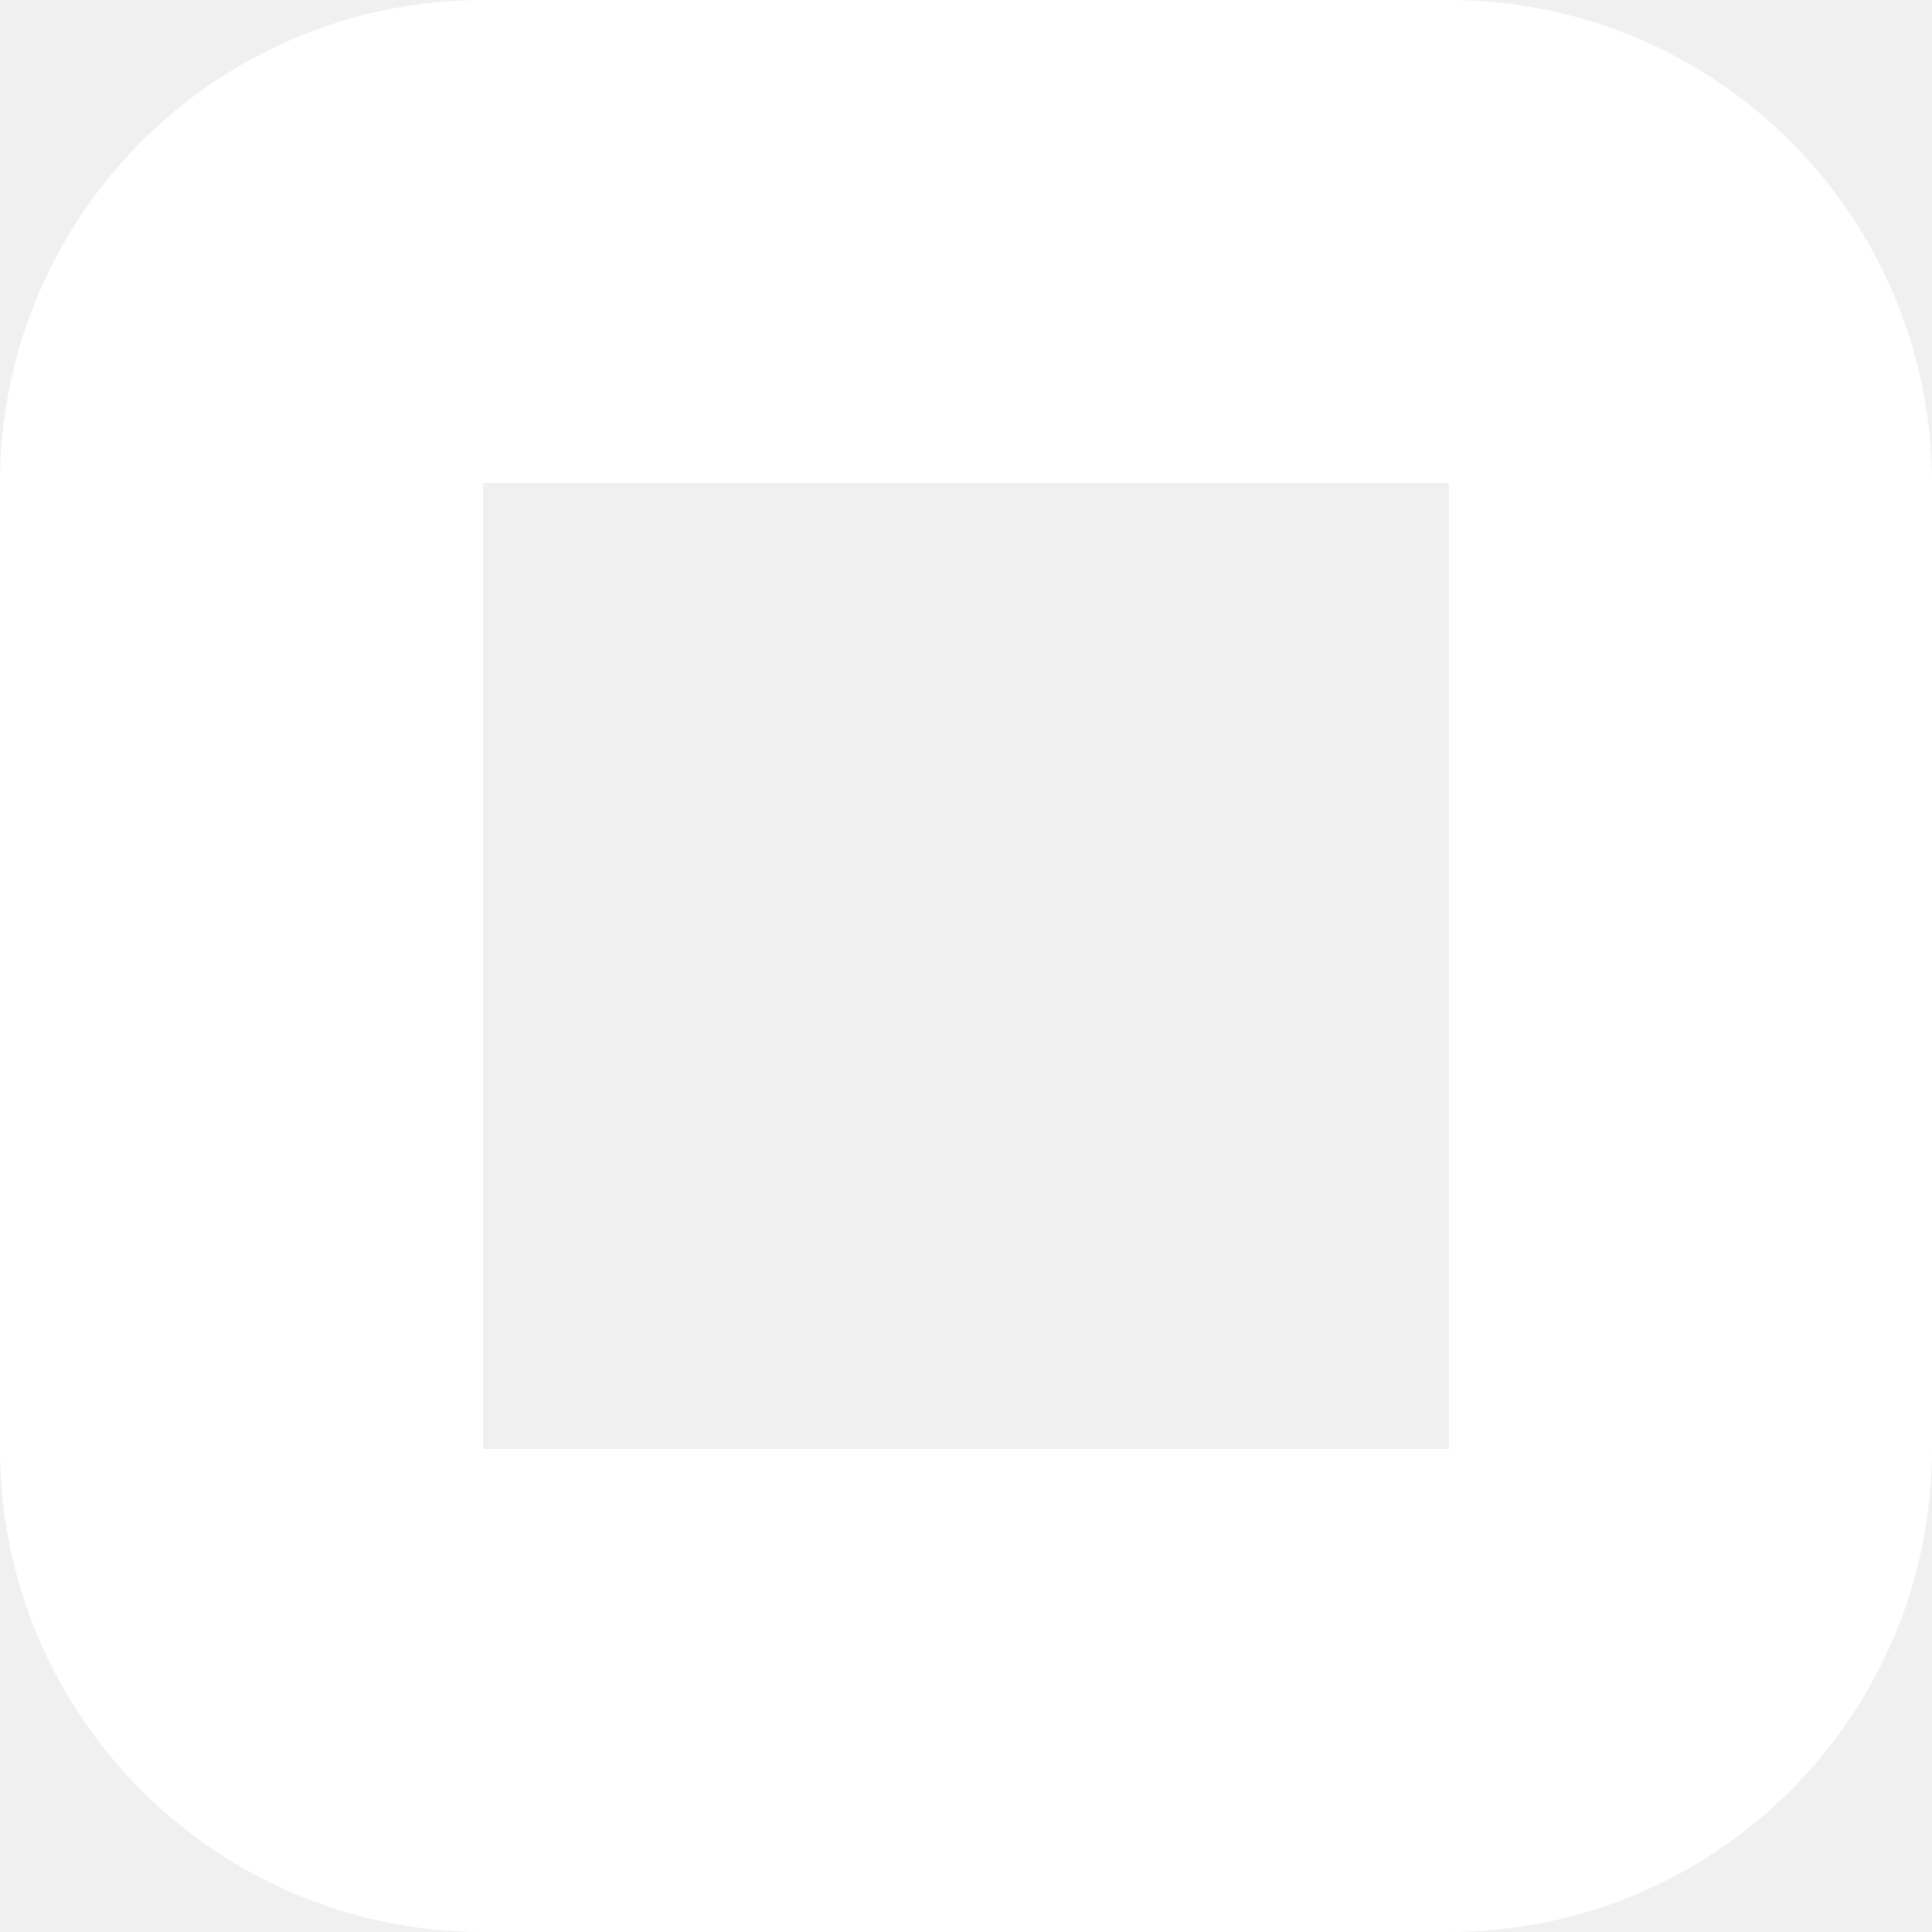
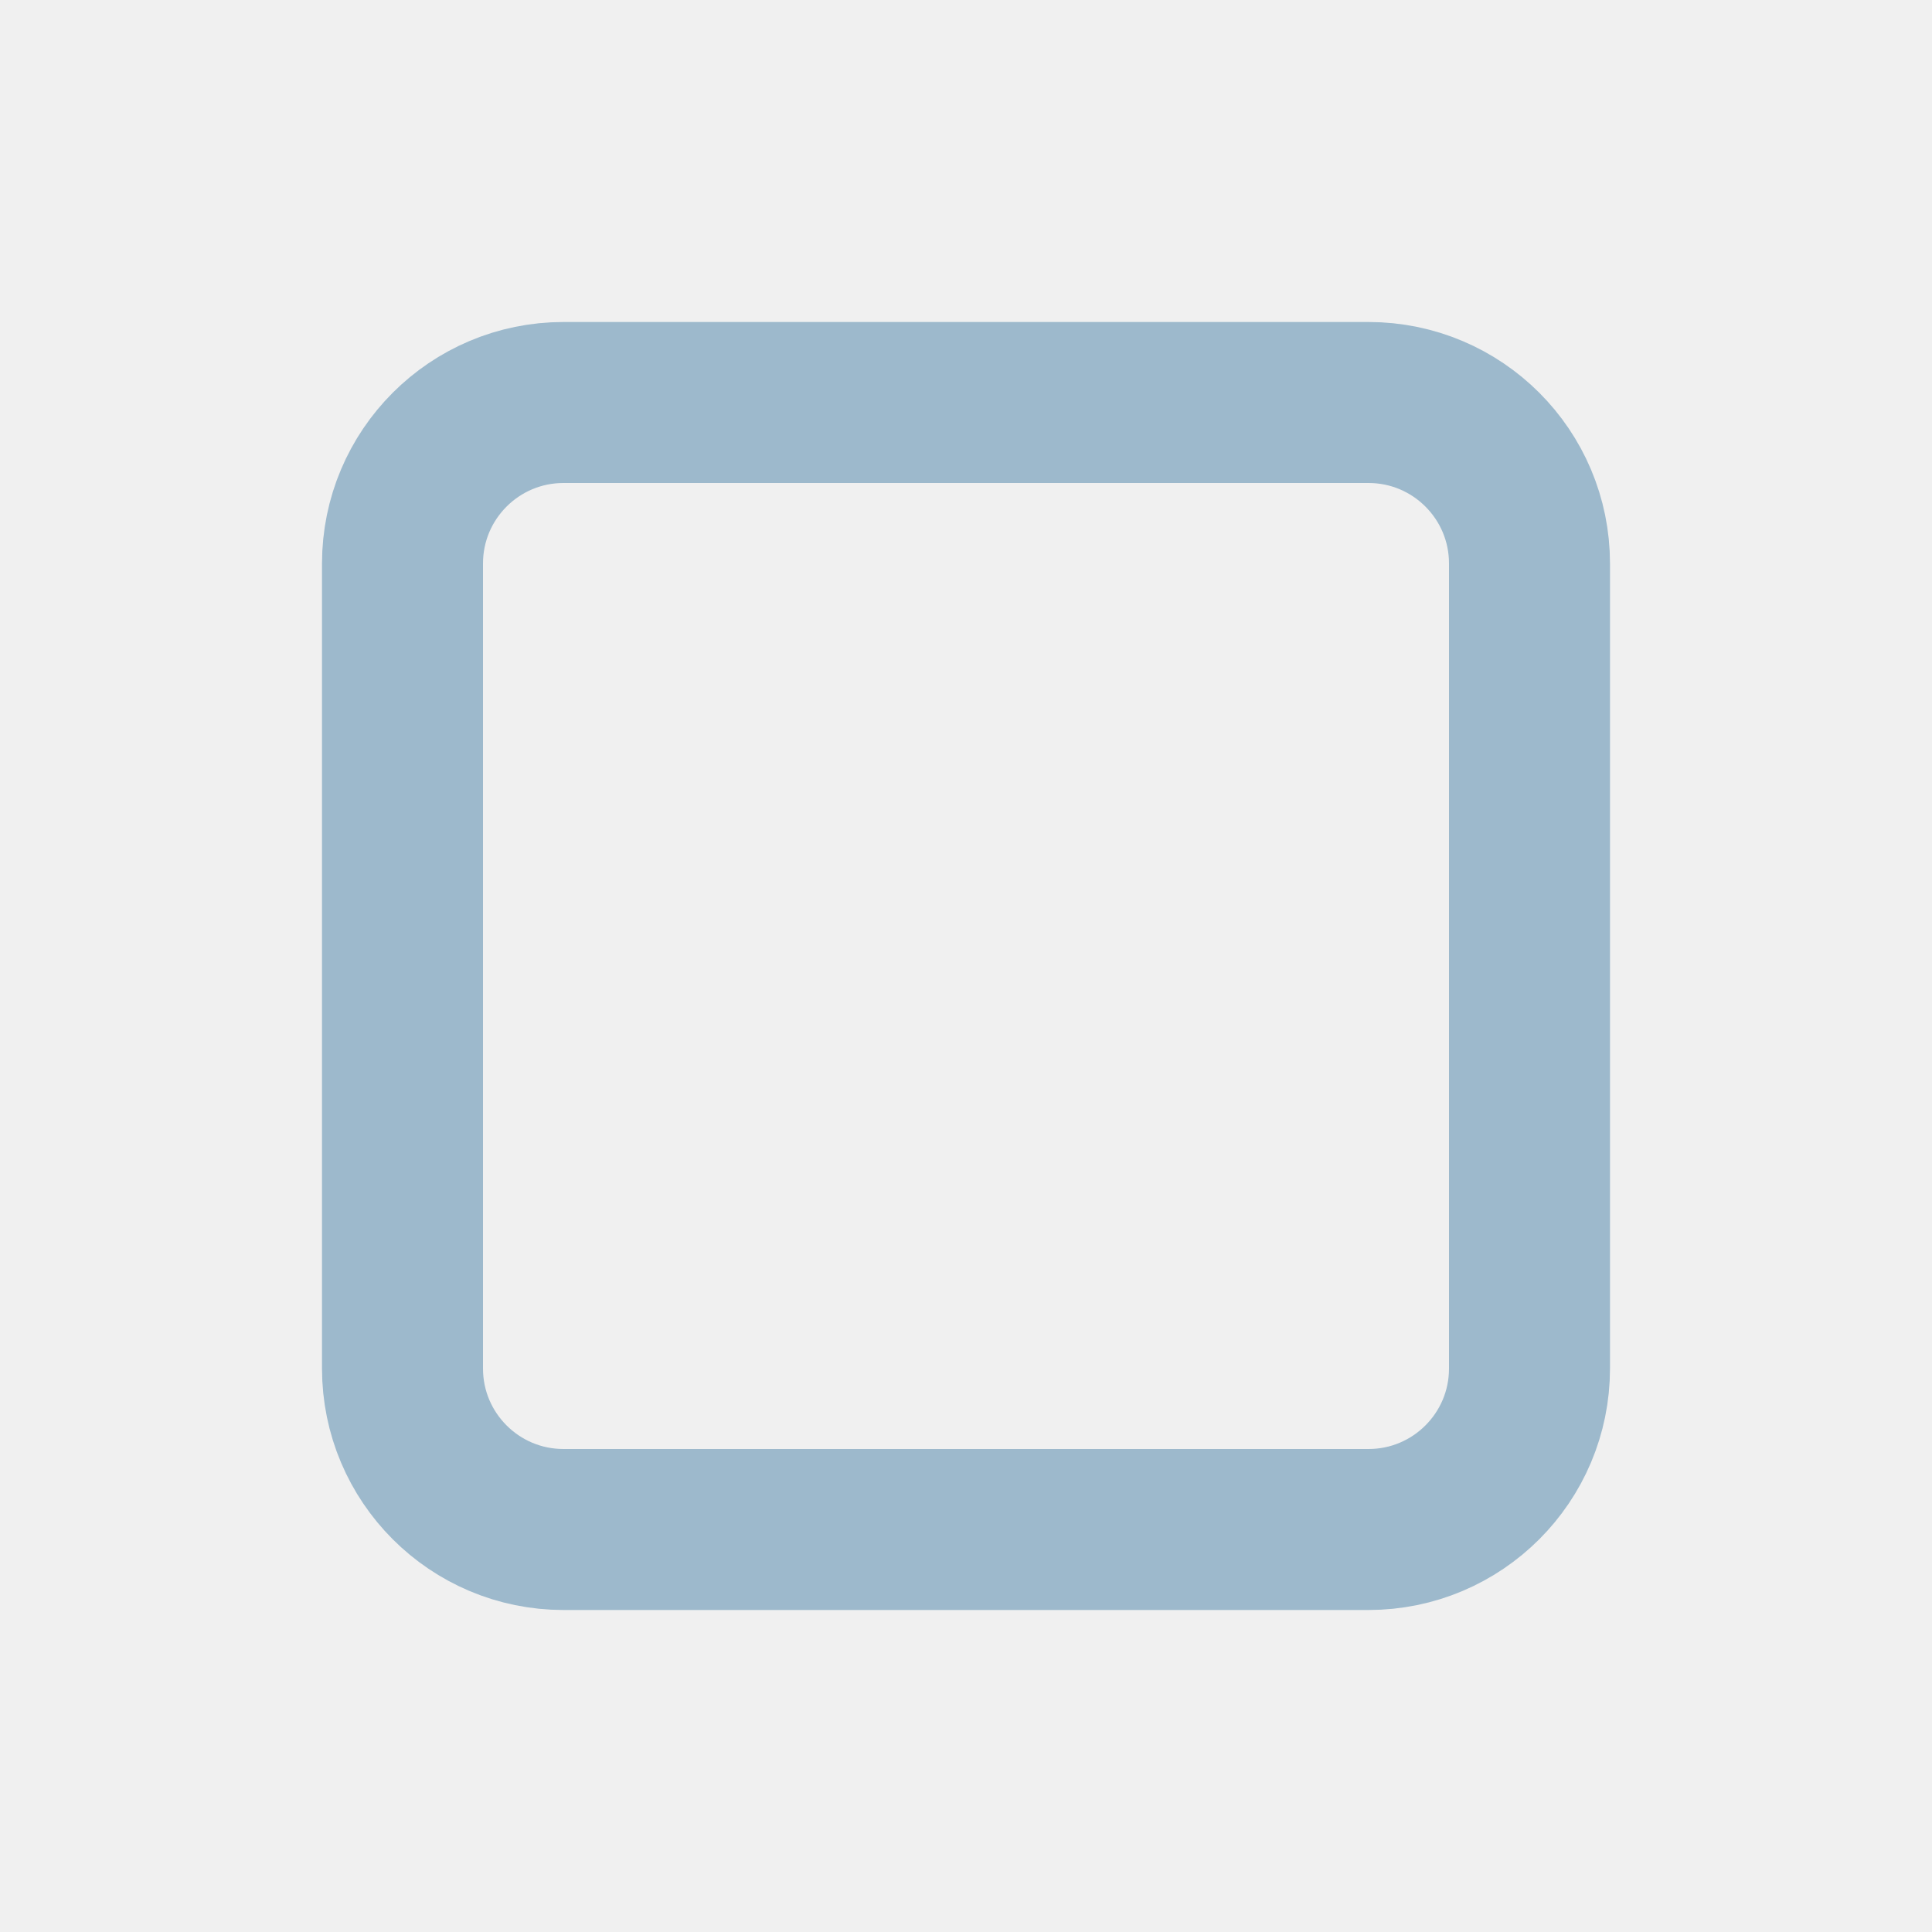
- <svg xmlns="http://www.w3.org/2000/svg" width="8" height="8" viewBox="0 0 8 8" fill="none">
-   <rect x="1" y="1" width="6" height="6" rx="1" stroke="white" stroke-width="2" />
+ <svg xmlns="http://www.w3.org/2000/svg" width="12" height="12" viewBox="0 0 12 12" fill="none">
+   <rect x="2.5" y="2.5" width="7" height="7" rx="1" stroke="#9DB9CC" />
</svg>
